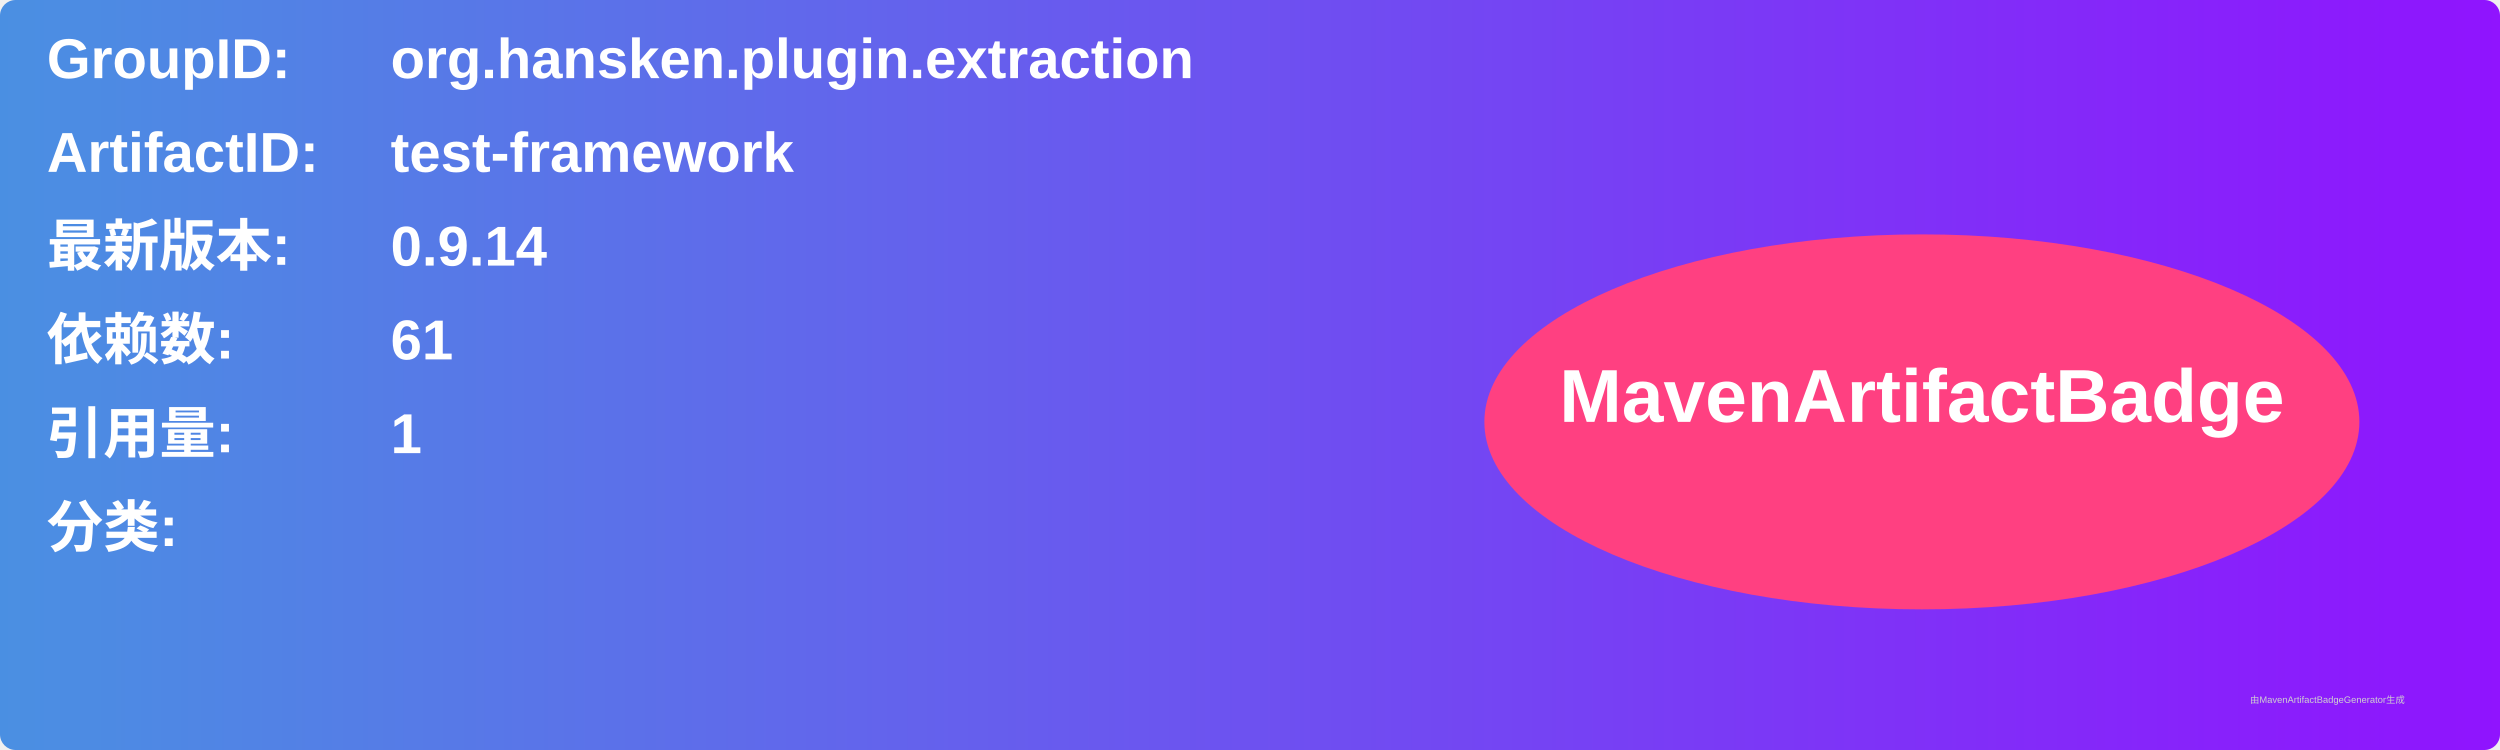
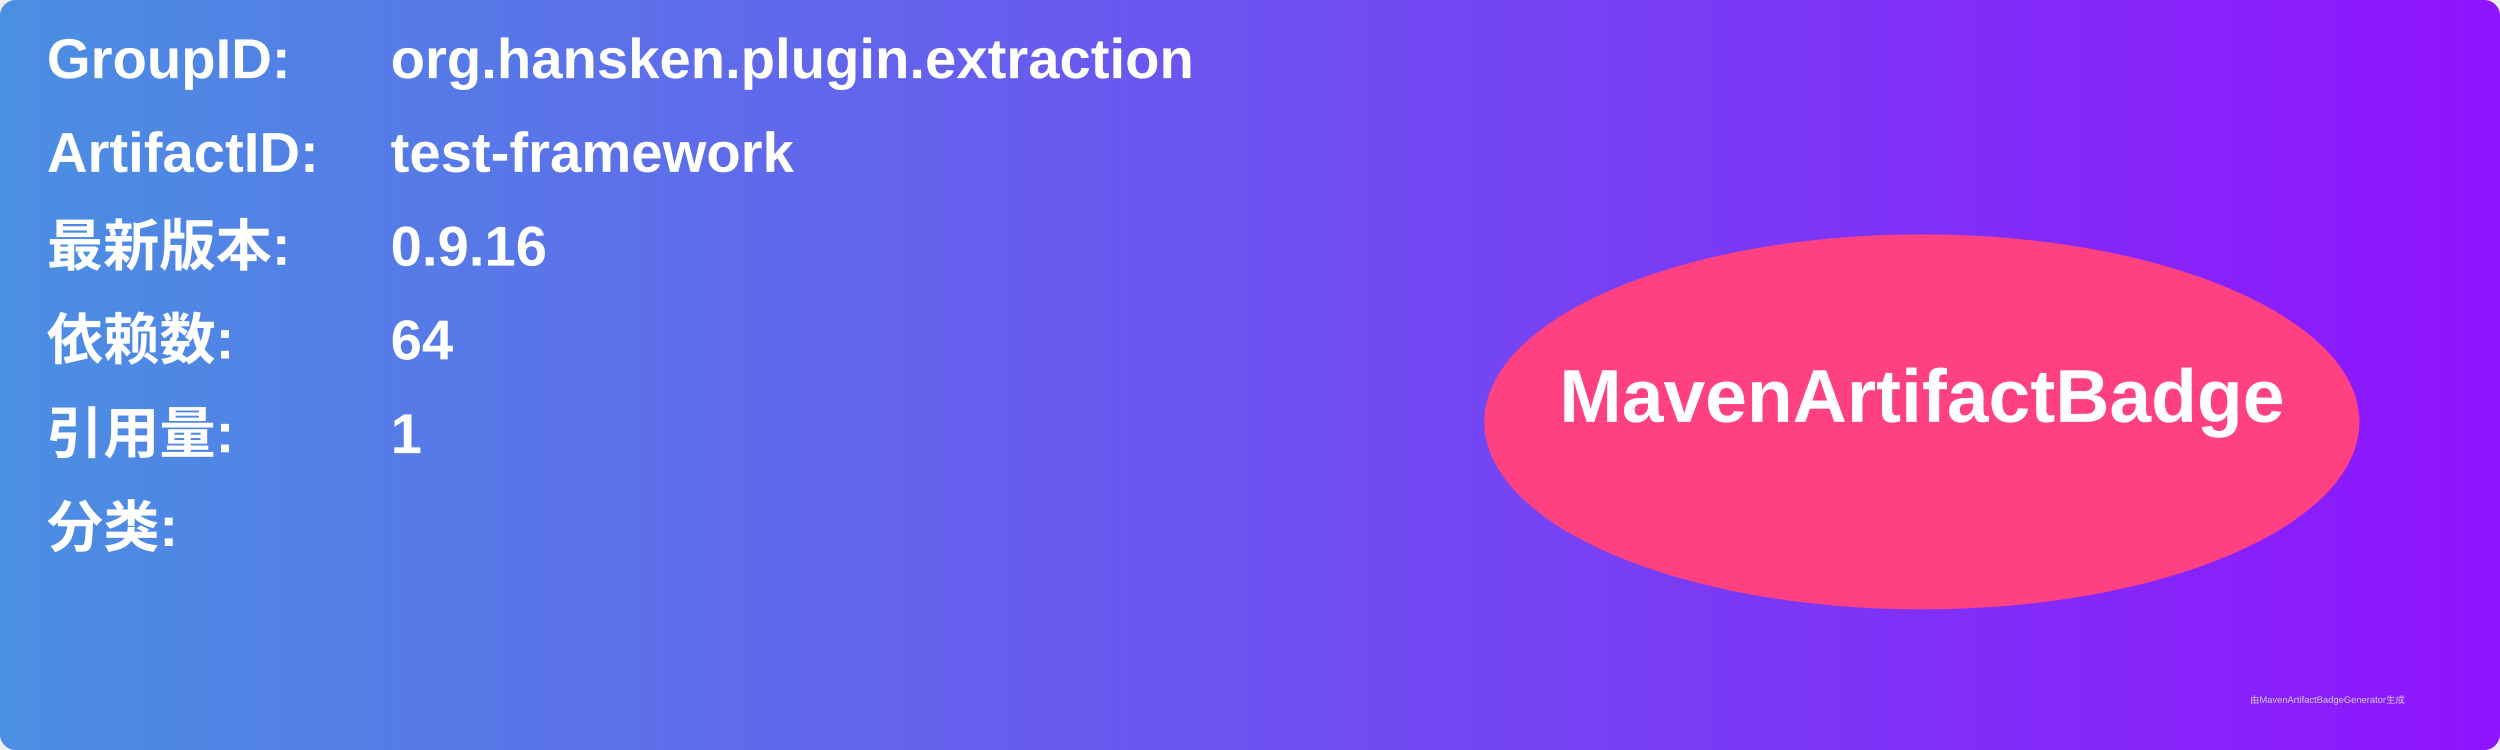
<svg xmlns="http://www.w3.org/2000/svg" width="800" height="240" viewBox="0 0 800 240">
  <linearGradient id="grad" x1="0%" y1="0%" x2="100%" y2="0%">
    <stop offset="0%" stop-color="#4a90e2" />
    <stop offset="100%" stop-color="#9013fe" />
  </linearGradient>
  <rect width="100%" height="100%" rx="5" ry="5" fill="url(#grad)" />
  <g transform="translate(15, 15)">
    <text x="0" y="10" font-family="Arial" font-size="18" fill="white" font-weight="bold" width="260">GroupID:</text>
    <text x="110" y="10" font-family="Arial" font-size="18" fill="white" font-weight="bold" width="460">org.hansken.plugin.extraction</text>
    <text x="0" y="40" font-family="Arial" font-size="18" fill="white" font-weight="bold" width="260">ArtifactID:</text>
    <text x="110" y="40" font-family="Arial" font-size="18" fill="white" font-weight="bold" width="460">test-framework</text>
    <text x="0" y="70" font-family="Arial" font-size="18" fill="white" font-weight="bold">最新版本:</text>
    <text x="110" y="70" font-family="Arial" font-size="18" fill="white" font-weight="bold">
-       <tspan font-weight="bold">0.9.14</tspan>
+       <tspan font-weight="bold">0.9.16</tspan>
    </text>
    <text x="0" y="100" font-family="Arial" font-size="18" fill="white" font-weight="bold">依赖数: </text>
    <text x="110" y="100" font-family="Arial" font-size="18" fill="white">
-       <tspan font-weight="bold">61</tspan>
+       <tspan font-weight="bold">64</tspan>
    </text>
    <text x="0" y="130" font-family="Arial" font-size="18" fill="white" font-weight="bold">引用量: </text>
    <text x="110" y="130" font-family="Arial" font-size="18" fill="white">
      <tspan font-weight="bold">1</tspan>
    </text>
    <text x="0" y="160" font-family="Arial" font-size="18" fill="white" font-weight="bold">分类:</text>
    <text x="10" y="190" font-family="Arial" font-size="10" fill="white">
      <tspan font-weight="bold" />
    </text>
    <ellipse cx="600" cy="120" rx="140" ry="60" fill="#ff4081" />
    <text x="600" y="120" text-anchor="middle" font-family="Arial" font-size="24" fill="white" font-weight="bold">MavenArtifactBadge</text>
  </g>
  <text x="720" y="225" font-family="Arial" font-size="3" fill="#d0d0d0">由MavenArtifactBadgeGenerator生成</text>
</svg>
